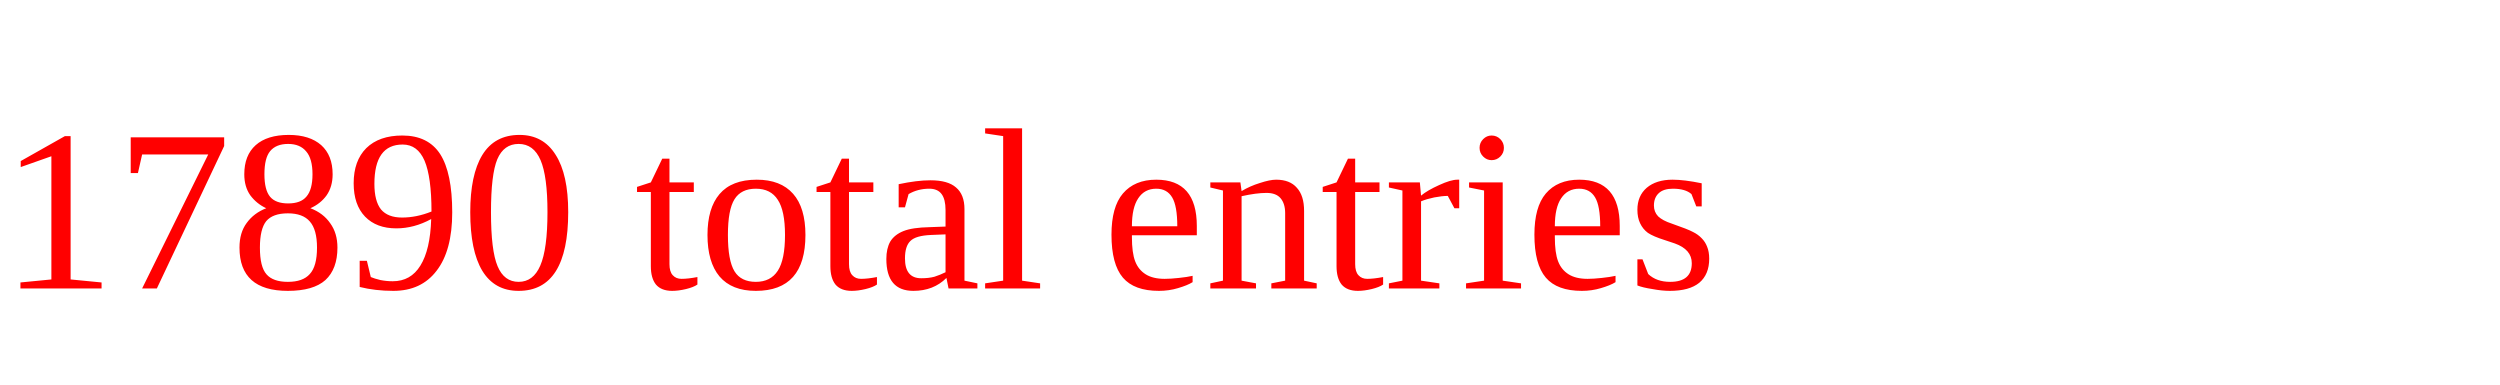
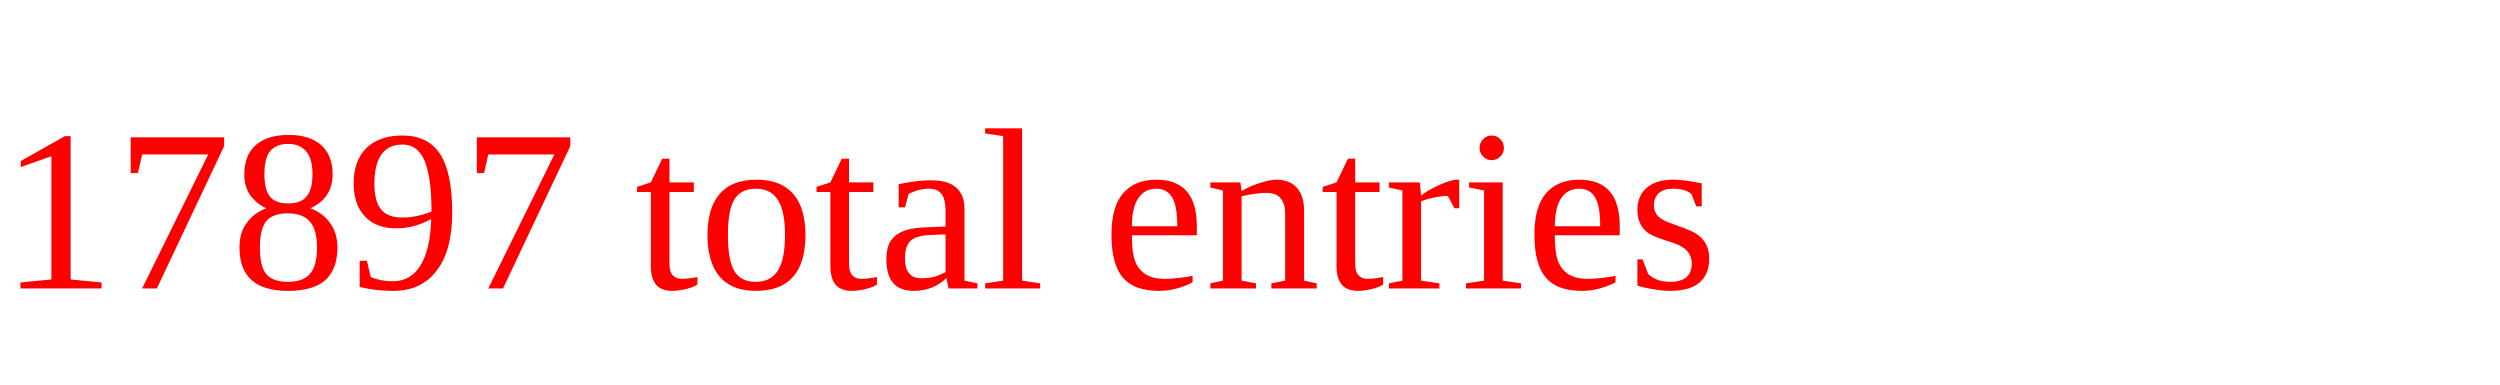
<svg xmlns="http://www.w3.org/2000/svg" height="20" width="130" version="1.1">
-   <text x="0" y="15" fill="red">17890 total entries</text>
+   <text x="0" y="15" fill="red">17897 total entries</text>
</svg>
